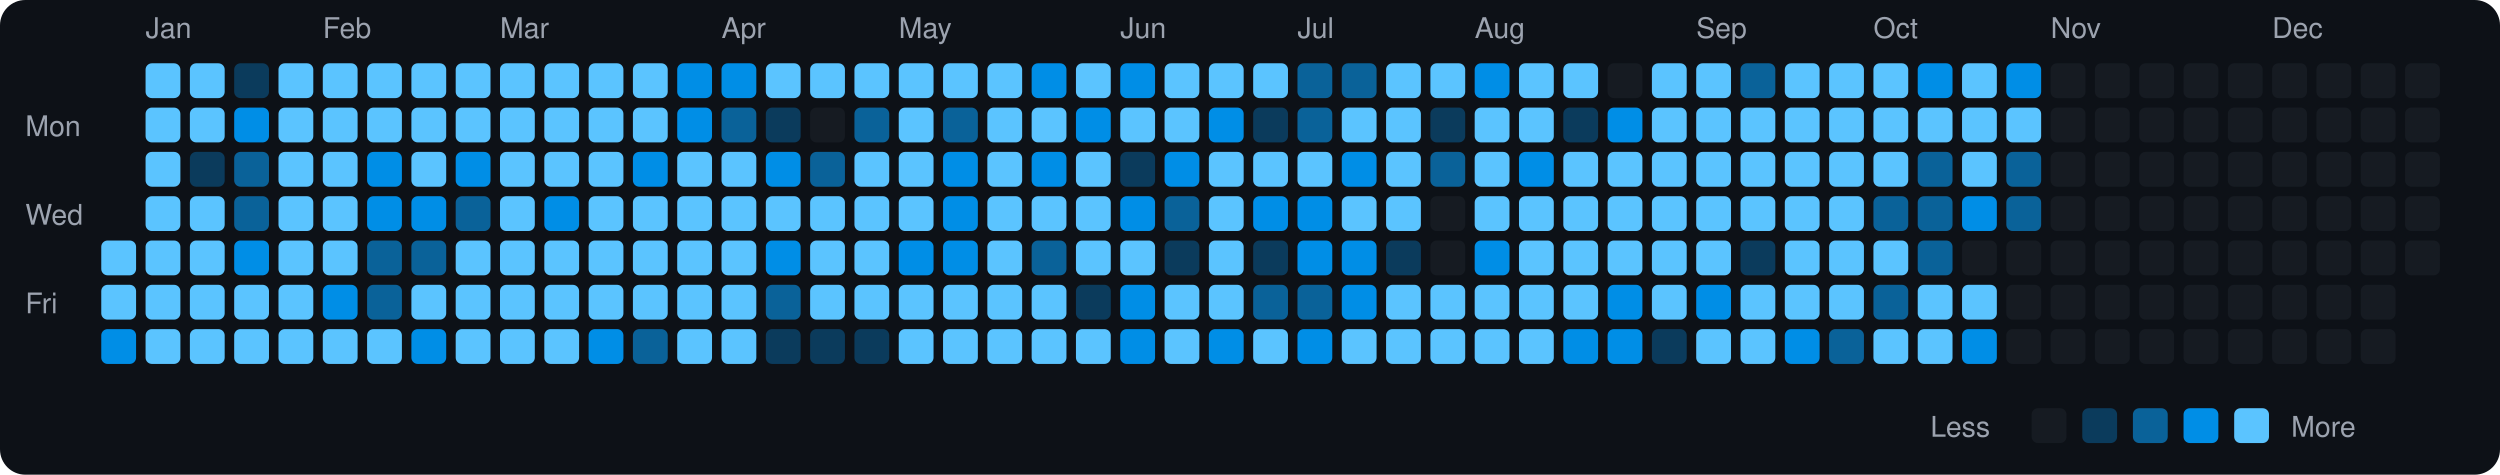
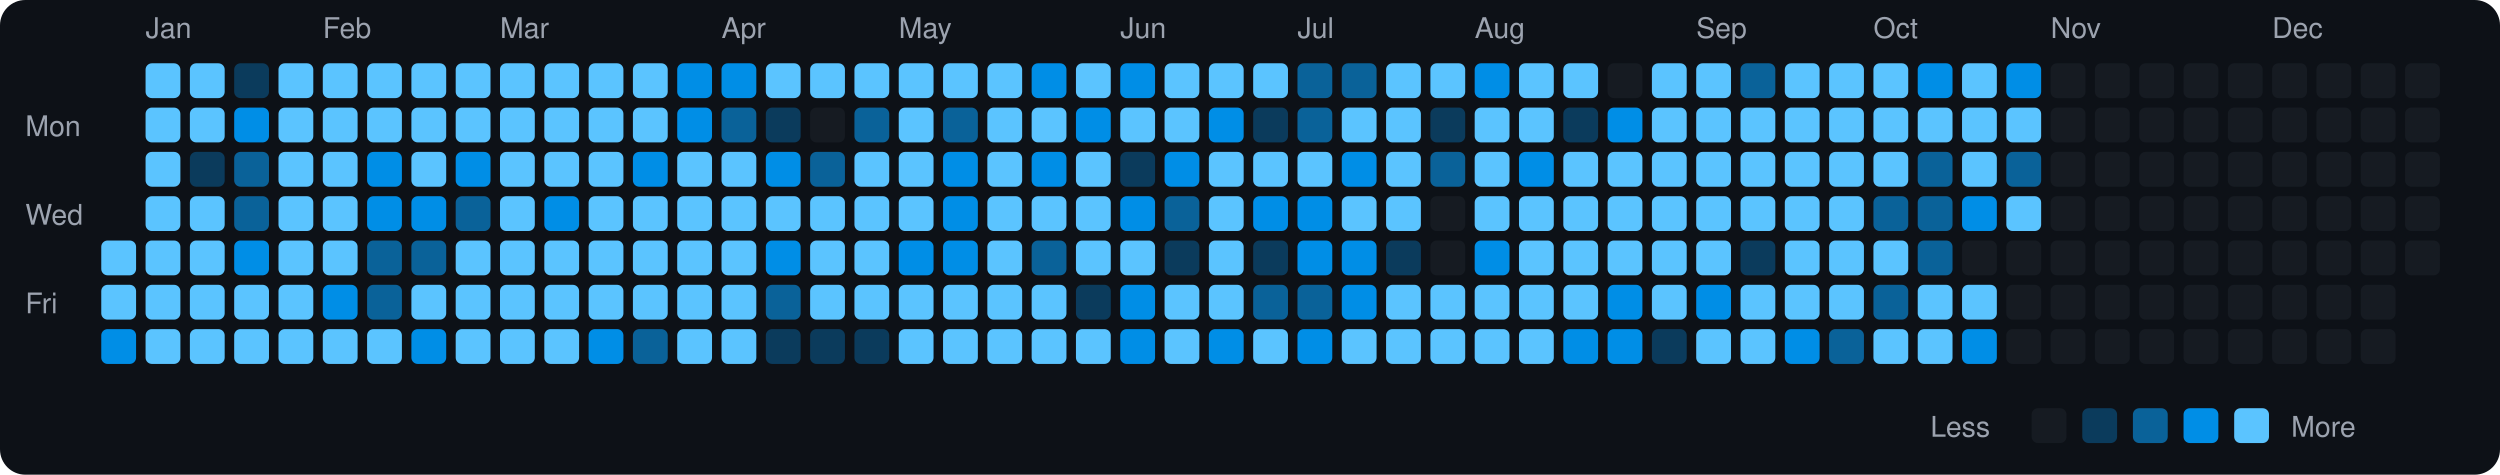
<svg xmlns="http://www.w3.org/2000/svg" viewBox="0 0 790 150" width="790" height="150">
  <rect width="790" height="150" fill="#0d1117" rx="8" ry="8" />
  <text x="8" y="43" fill="#9ca3af" font-size="9" font-family="-apple-system, BlinkMacSystemFont, 'Segoe UI', Helvetica, Arial, sans-serif">Mon</text>
  <text x="8" y="71" fill="#9ca3af" font-size="9" font-family="-apple-system, BlinkMacSystemFont, 'Segoe UI', Helvetica, Arial, sans-serif">Wed</text>
  <text x="8" y="99" fill="#9ca3af" font-size="9" font-family="-apple-system, BlinkMacSystemFont, 'Segoe UI', Helvetica, Arial, sans-serif">Fri</text>
  <rect x="32" y="76" width="11" height="11" rx="2" ry="2" fill="#5bc4ff">
    </rect>
  <rect x="32" y="90" width="11" height="11" rx="2" ry="2" fill="#5bc4ff">
    </rect>
  <rect x="32" y="104" width="11" height="11" rx="2" ry="2" fill="#008ee6">
    </rect>
  <text x="46" y="12" fill="#9ca3af" font-size="9" font-family="-apple-system, BlinkMacSystemFont, 'Segoe UI', Helvetica, Arial, sans-serif">Jan</text>
  <rect x="46" y="20" width="11" height="11" rx="2" ry="2" fill="#5bc4ff">
    </rect>
  <rect x="46" y="34" width="11" height="11" rx="2" ry="2" fill="#5bc4ff">
    </rect>
  <rect x="46" y="48" width="11" height="11" rx="2" ry="2" fill="#5bc4ff">
    </rect>
  <rect x="46" y="62" width="11" height="11" rx="2" ry="2" fill="#5bc4ff">
    </rect>
  <rect x="46" y="76" width="11" height="11" rx="2" ry="2" fill="#5bc4ff">
    </rect>
  <rect x="46" y="90" width="11" height="11" rx="2" ry="2" fill="#5bc4ff">
    </rect>
  <rect x="46" y="104" width="11" height="11" rx="2" ry="2" fill="#5bc4ff">
    </rect>
  <rect x="60" y="20" width="11" height="11" rx="2" ry="2" fill="#5bc4ff">
    </rect>
  <rect x="60" y="34" width="11" height="11" rx="2" ry="2" fill="#5bc4ff">
    </rect>
  <rect x="60" y="48" width="11" height="11" rx="2" ry="2" fill="#0b3b5c">
    </rect>
  <rect x="60" y="62" width="11" height="11" rx="2" ry="2" fill="#5bc4ff">
    </rect>
  <rect x="60" y="76" width="11" height="11" rx="2" ry="2" fill="#5bc4ff">
    </rect>
  <rect x="60" y="90" width="11" height="11" rx="2" ry="2" fill="#5bc4ff">
    </rect>
  <rect x="60" y="104" width="11" height="11" rx="2" ry="2" fill="#5bc4ff">
    </rect>
  <rect x="74" y="20" width="11" height="11" rx="2" ry="2" fill="#0b3b5c">
    </rect>
  <rect x="74" y="34" width="11" height="11" rx="2" ry="2" fill="#008ee6">
    </rect>
  <rect x="74" y="48" width="11" height="11" rx="2" ry="2" fill="#0a6299">
    </rect>
  <rect x="74" y="62" width="11" height="11" rx="2" ry="2" fill="#0a6299">
    </rect>
  <rect x="74" y="76" width="11" height="11" rx="2" ry="2" fill="#008ee6">
    </rect>
  <rect x="74" y="90" width="11" height="11" rx="2" ry="2" fill="#5bc4ff">
    </rect>
  <rect x="74" y="104" width="11" height="11" rx="2" ry="2" fill="#5bc4ff">
    </rect>
  <rect x="88" y="20" width="11" height="11" rx="2" ry="2" fill="#5bc4ff">
    </rect>
  <rect x="88" y="34" width="11" height="11" rx="2" ry="2" fill="#5bc4ff">
    </rect>
  <rect x="88" y="48" width="11" height="11" rx="2" ry="2" fill="#5bc4ff">
    </rect>
  <rect x="88" y="62" width="11" height="11" rx="2" ry="2" fill="#5bc4ff">
    </rect>
  <rect x="88" y="76" width="11" height="11" rx="2" ry="2" fill="#5bc4ff">
    </rect>
  <rect x="88" y="90" width="11" height="11" rx="2" ry="2" fill="#5bc4ff">
    </rect>
  <rect x="88" y="104" width="11" height="11" rx="2" ry="2" fill="#5bc4ff">
    </rect>
  <text x="102" y="12" fill="#9ca3af" font-size="9" font-family="-apple-system, BlinkMacSystemFont, 'Segoe UI', Helvetica, Arial, sans-serif">Feb</text>
  <rect x="102" y="20" width="11" height="11" rx="2" ry="2" fill="#5bc4ff">
    </rect>
  <rect x="102" y="34" width="11" height="11" rx="2" ry="2" fill="#5bc4ff">
    </rect>
  <rect x="102" y="48" width="11" height="11" rx="2" ry="2" fill="#5bc4ff">
    </rect>
  <rect x="102" y="62" width="11" height="11" rx="2" ry="2" fill="#5bc4ff">
    </rect>
  <rect x="102" y="76" width="11" height="11" rx="2" ry="2" fill="#5bc4ff">
    </rect>
  <rect x="102" y="90" width="11" height="11" rx="2" ry="2" fill="#008ee6">
    </rect>
  <rect x="102" y="104" width="11" height="11" rx="2" ry="2" fill="#5bc4ff">
    </rect>
  <rect x="116" y="20" width="11" height="11" rx="2" ry="2" fill="#5bc4ff">
    </rect>
  <rect x="116" y="34" width="11" height="11" rx="2" ry="2" fill="#5bc4ff">
    </rect>
  <rect x="116" y="48" width="11" height="11" rx="2" ry="2" fill="#008ee6">
    </rect>
  <rect x="116" y="62" width="11" height="11" rx="2" ry="2" fill="#008ee6">
    </rect>
  <rect x="116" y="76" width="11" height="11" rx="2" ry="2" fill="#0a6299">
    </rect>
  <rect x="116" y="90" width="11" height="11" rx="2" ry="2" fill="#0a6299">
    </rect>
  <rect x="116" y="104" width="11" height="11" rx="2" ry="2" fill="#5bc4ff">
    </rect>
  <rect x="130" y="20" width="11" height="11" rx="2" ry="2" fill="#5bc4ff">
    </rect>
  <rect x="130" y="34" width="11" height="11" rx="2" ry="2" fill="#5bc4ff">
    </rect>
  <rect x="130" y="48" width="11" height="11" rx="2" ry="2" fill="#5bc4ff">
    </rect>
  <rect x="130" y="62" width="11" height="11" rx="2" ry="2" fill="#008ee6">
    </rect>
  <rect x="130" y="76" width="11" height="11" rx="2" ry="2" fill="#0a6299">
    </rect>
  <rect x="130" y="90" width="11" height="11" rx="2" ry="2" fill="#5bc4ff">
    </rect>
  <rect x="130" y="104" width="11" height="11" rx="2" ry="2" fill="#008ee6">
    </rect>
  <rect x="144" y="20" width="11" height="11" rx="2" ry="2" fill="#5bc4ff">
    </rect>
  <rect x="144" y="34" width="11" height="11" rx="2" ry="2" fill="#5bc4ff">
    </rect>
  <rect x="144" y="48" width="11" height="11" rx="2" ry="2" fill="#008ee6">
    </rect>
  <rect x="144" y="62" width="11" height="11" rx="2" ry="2" fill="#0a6299">
    </rect>
  <rect x="144" y="76" width="11" height="11" rx="2" ry="2" fill="#5bc4ff">
    </rect>
  <rect x="144" y="90" width="11" height="11" rx="2" ry="2" fill="#5bc4ff">
    </rect>
  <rect x="144" y="104" width="11" height="11" rx="2" ry="2" fill="#5bc4ff">
    </rect>
  <text x="158" y="12" fill="#9ca3af" font-size="9" font-family="-apple-system, BlinkMacSystemFont, 'Segoe UI', Helvetica, Arial, sans-serif">Mar</text>
  <rect x="158" y="20" width="11" height="11" rx="2" ry="2" fill="#5bc4ff">
    </rect>
  <rect x="158" y="34" width="11" height="11" rx="2" ry="2" fill="#5bc4ff">
    </rect>
  <rect x="158" y="48" width="11" height="11" rx="2" ry="2" fill="#5bc4ff">
    </rect>
  <rect x="158" y="62" width="11" height="11" rx="2" ry="2" fill="#5bc4ff">
    </rect>
  <rect x="158" y="76" width="11" height="11" rx="2" ry="2" fill="#5bc4ff">
    </rect>
  <rect x="158" y="90" width="11" height="11" rx="2" ry="2" fill="#5bc4ff">
    </rect>
  <rect x="158" y="104" width="11" height="11" rx="2" ry="2" fill="#5bc4ff">
    </rect>
  <rect x="172" y="20" width="11" height="11" rx="2" ry="2" fill="#5bc4ff">
    </rect>
  <rect x="172" y="34" width="11" height="11" rx="2" ry="2" fill="#5bc4ff">
    </rect>
  <rect x="172" y="48" width="11" height="11" rx="2" ry="2" fill="#5bc4ff">
    </rect>
  <rect x="172" y="62" width="11" height="11" rx="2" ry="2" fill="#008ee6">
    </rect>
  <rect x="172" y="76" width="11" height="11" rx="2" ry="2" fill="#5bc4ff">
    </rect>
  <rect x="172" y="90" width="11" height="11" rx="2" ry="2" fill="#5bc4ff">
    </rect>
  <rect x="172" y="104" width="11" height="11" rx="2" ry="2" fill="#5bc4ff">
    </rect>
  <rect x="186" y="20" width="11" height="11" rx="2" ry="2" fill="#5bc4ff">
    </rect>
  <rect x="186" y="34" width="11" height="11" rx="2" ry="2" fill="#5bc4ff">
    </rect>
  <rect x="186" y="48" width="11" height="11" rx="2" ry="2" fill="#5bc4ff">
    </rect>
  <rect x="186" y="62" width="11" height="11" rx="2" ry="2" fill="#5bc4ff">
    </rect>
  <rect x="186" y="76" width="11" height="11" rx="2" ry="2" fill="#5bc4ff">
    </rect>
  <rect x="186" y="90" width="11" height="11" rx="2" ry="2" fill="#5bc4ff">
    </rect>
  <rect x="186" y="104" width="11" height="11" rx="2" ry="2" fill="#008ee6">
    </rect>
  <rect x="200" y="20" width="11" height="11" rx="2" ry="2" fill="#5bc4ff">
    </rect>
  <rect x="200" y="34" width="11" height="11" rx="2" ry="2" fill="#5bc4ff">
    </rect>
  <rect x="200" y="48" width="11" height="11" rx="2" ry="2" fill="#008ee6">
    </rect>
  <rect x="200" y="62" width="11" height="11" rx="2" ry="2" fill="#5bc4ff">
    </rect>
  <rect x="200" y="76" width="11" height="11" rx="2" ry="2" fill="#5bc4ff">
    </rect>
  <rect x="200" y="90" width="11" height="11" rx="2" ry="2" fill="#5bc4ff">
    </rect>
  <rect x="200" y="104" width="11" height="11" rx="2" ry="2" fill="#0a6299">
    </rect>
  <rect x="214" y="20" width="11" height="11" rx="2" ry="2" fill="#008ee6">
    </rect>
  <rect x="214" y="34" width="11" height="11" rx="2" ry="2" fill="#008ee6">
    </rect>
  <rect x="214" y="48" width="11" height="11" rx="2" ry="2" fill="#5bc4ff">
    </rect>
  <rect x="214" y="62" width="11" height="11" rx="2" ry="2" fill="#5bc4ff">
    </rect>
  <rect x="214" y="76" width="11" height="11" rx="2" ry="2" fill="#5bc4ff">
    </rect>
  <rect x="214" y="90" width="11" height="11" rx="2" ry="2" fill="#5bc4ff">
    </rect>
  <rect x="214" y="104" width="11" height="11" rx="2" ry="2" fill="#5bc4ff">
    </rect>
  <text x="228" y="12" fill="#9ca3af" font-size="9" font-family="-apple-system, BlinkMacSystemFont, 'Segoe UI', Helvetica, Arial, sans-serif">Apr</text>
  <rect x="228" y="20" width="11" height="11" rx="2" ry="2" fill="#008ee6">
    </rect>
  <rect x="228" y="34" width="11" height="11" rx="2" ry="2" fill="#0a6299">
    </rect>
  <rect x="228" y="48" width="11" height="11" rx="2" ry="2" fill="#5bc4ff">
    </rect>
  <rect x="228" y="62" width="11" height="11" rx="2" ry="2" fill="#5bc4ff">
    </rect>
  <rect x="228" y="76" width="11" height="11" rx="2" ry="2" fill="#5bc4ff">
    </rect>
  <rect x="228" y="90" width="11" height="11" rx="2" ry="2" fill="#5bc4ff">
    </rect>
  <rect x="228" y="104" width="11" height="11" rx="2" ry="2" fill="#5bc4ff">
    </rect>
  <rect x="242" y="20" width="11" height="11" rx="2" ry="2" fill="#5bc4ff">
    </rect>
  <rect x="242" y="34" width="11" height="11" rx="2" ry="2" fill="#0b3b5c">
    </rect>
  <rect x="242" y="48" width="11" height="11" rx="2" ry="2" fill="#008ee6">
    </rect>
  <rect x="242" y="62" width="11" height="11" rx="2" ry="2" fill="#5bc4ff">
    </rect>
  <rect x="242" y="76" width="11" height="11" rx="2" ry="2" fill="#008ee6">
    </rect>
  <rect x="242" y="90" width="11" height="11" rx="2" ry="2" fill="#0a6299">
    </rect>
  <rect x="242" y="104" width="11" height="11" rx="2" ry="2" fill="#0b3b5c">
    </rect>
  <rect x="256" y="20" width="11" height="11" rx="2" ry="2" fill="#5bc4ff">
    </rect>
  <rect x="256" y="34" width="11" height="11" rx="2" ry="2" fill="#161b22">
    </rect>
  <rect x="256" y="48" width="11" height="11" rx="2" ry="2" fill="#0a6299">
    </rect>
  <rect x="256" y="62" width="11" height="11" rx="2" ry="2" fill="#5bc4ff">
    </rect>
  <rect x="256" y="76" width="11" height="11" rx="2" ry="2" fill="#5bc4ff">
    </rect>
  <rect x="256" y="90" width="11" height="11" rx="2" ry="2" fill="#5bc4ff">
    </rect>
  <rect x="256" y="104" width="11" height="11" rx="2" ry="2" fill="#0b3b5c">
    </rect>
  <rect x="270" y="20" width="11" height="11" rx="2" ry="2" fill="#5bc4ff">
    </rect>
  <rect x="270" y="34" width="11" height="11" rx="2" ry="2" fill="#0a6299">
    </rect>
  <rect x="270" y="48" width="11" height="11" rx="2" ry="2" fill="#5bc4ff">
    </rect>
  <rect x="270" y="62" width="11" height="11" rx="2" ry="2" fill="#5bc4ff">
    </rect>
  <rect x="270" y="76" width="11" height="11" rx="2" ry="2" fill="#5bc4ff">
    </rect>
  <rect x="270" y="90" width="11" height="11" rx="2" ry="2" fill="#5bc4ff">
    </rect>
  <rect x="270" y="104" width="11" height="11" rx="2" ry="2" fill="#0b3b5c">
    </rect>
  <text x="284" y="12" fill="#9ca3af" font-size="9" font-family="-apple-system, BlinkMacSystemFont, 'Segoe UI', Helvetica, Arial, sans-serif">May</text>
  <rect x="284" y="20" width="11" height="11" rx="2" ry="2" fill="#5bc4ff">
    </rect>
  <rect x="284" y="34" width="11" height="11" rx="2" ry="2" fill="#5bc4ff">
    </rect>
  <rect x="284" y="48" width="11" height="11" rx="2" ry="2" fill="#5bc4ff">
    </rect>
  <rect x="284" y="62" width="11" height="11" rx="2" ry="2" fill="#5bc4ff">
    </rect>
  <rect x="284" y="76" width="11" height="11" rx="2" ry="2" fill="#008ee6">
    </rect>
  <rect x="284" y="90" width="11" height="11" rx="2" ry="2" fill="#5bc4ff">
    </rect>
  <rect x="284" y="104" width="11" height="11" rx="2" ry="2" fill="#5bc4ff">
    </rect>
  <rect x="298" y="20" width="11" height="11" rx="2" ry="2" fill="#5bc4ff">
    </rect>
  <rect x="298" y="34" width="11" height="11" rx="2" ry="2" fill="#0a6299">
    </rect>
  <rect x="298" y="48" width="11" height="11" rx="2" ry="2" fill="#008ee6">
    </rect>
  <rect x="298" y="62" width="11" height="11" rx="2" ry="2" fill="#008ee6">
    </rect>
  <rect x="298" y="76" width="11" height="11" rx="2" ry="2" fill="#008ee6">
    </rect>
  <rect x="298" y="90" width="11" height="11" rx="2" ry="2" fill="#5bc4ff">
    </rect>
  <rect x="298" y="104" width="11" height="11" rx="2" ry="2" fill="#5bc4ff">
    </rect>
  <rect x="312" y="20" width="11" height="11" rx="2" ry="2" fill="#5bc4ff">
    </rect>
  <rect x="312" y="34" width="11" height="11" rx="2" ry="2" fill="#5bc4ff">
    </rect>
  <rect x="312" y="48" width="11" height="11" rx="2" ry="2" fill="#5bc4ff">
    </rect>
  <rect x="312" y="62" width="11" height="11" rx="2" ry="2" fill="#5bc4ff">
    </rect>
  <rect x="312" y="76" width="11" height="11" rx="2" ry="2" fill="#5bc4ff">
    </rect>
  <rect x="312" y="90" width="11" height="11" rx="2" ry="2" fill="#5bc4ff">
    </rect>
  <rect x="312" y="104" width="11" height="11" rx="2" ry="2" fill="#5bc4ff">
    </rect>
  <rect x="326" y="20" width="11" height="11" rx="2" ry="2" fill="#008ee6">
    </rect>
  <rect x="326" y="34" width="11" height="11" rx="2" ry="2" fill="#5bc4ff">
    </rect>
  <rect x="326" y="48" width="11" height="11" rx="2" ry="2" fill="#008ee6">
    </rect>
  <rect x="326" y="62" width="11" height="11" rx="2" ry="2" fill="#5bc4ff">
    </rect>
  <rect x="326" y="76" width="11" height="11" rx="2" ry="2" fill="#0a6299">
    </rect>
  <rect x="326" y="90" width="11" height="11" rx="2" ry="2" fill="#5bc4ff">
    </rect>
  <rect x="326" y="104" width="11" height="11" rx="2" ry="2" fill="#5bc4ff">
    </rect>
  <rect x="340" y="20" width="11" height="11" rx="2" ry="2" fill="#5bc4ff">
    </rect>
  <rect x="340" y="34" width="11" height="11" rx="2" ry="2" fill="#008ee6">
    </rect>
  <rect x="340" y="48" width="11" height="11" rx="2" ry="2" fill="#5bc4ff">
    </rect>
  <rect x="340" y="62" width="11" height="11" rx="2" ry="2" fill="#5bc4ff">
    </rect>
  <rect x="340" y="76" width="11" height="11" rx="2" ry="2" fill="#5bc4ff">
    </rect>
  <rect x="340" y="90" width="11" height="11" rx="2" ry="2" fill="#0b3b5c">
    </rect>
  <rect x="340" y="104" width="11" height="11" rx="2" ry="2" fill="#5bc4ff">
    </rect>
  <text x="354" y="12" fill="#9ca3af" font-size="9" font-family="-apple-system, BlinkMacSystemFont, 'Segoe UI', Helvetica, Arial, sans-serif">Jun</text>
  <rect x="354" y="20" width="11" height="11" rx="2" ry="2" fill="#008ee6">
    </rect>
  <rect x="354" y="34" width="11" height="11" rx="2" ry="2" fill="#5bc4ff">
    </rect>
  <rect x="354" y="48" width="11" height="11" rx="2" ry="2" fill="#0b3b5c">
    </rect>
  <rect x="354" y="62" width="11" height="11" rx="2" ry="2" fill="#008ee6">
    </rect>
  <rect x="354" y="76" width="11" height="11" rx="2" ry="2" fill="#5bc4ff">
    </rect>
  <rect x="354" y="90" width="11" height="11" rx="2" ry="2" fill="#008ee6">
    </rect>
  <rect x="354" y="104" width="11" height="11" rx="2" ry="2" fill="#008ee6">
    </rect>
  <rect x="368" y="20" width="11" height="11" rx="2" ry="2" fill="#5bc4ff">
    </rect>
  <rect x="368" y="34" width="11" height="11" rx="2" ry="2" fill="#5bc4ff">
    </rect>
  <rect x="368" y="48" width="11" height="11" rx="2" ry="2" fill="#008ee6">
    </rect>
  <rect x="368" y="62" width="11" height="11" rx="2" ry="2" fill="#0a6299">
    </rect>
  <rect x="368" y="76" width="11" height="11" rx="2" ry="2" fill="#0b3b5c">
    </rect>
  <rect x="368" y="90" width="11" height="11" rx="2" ry="2" fill="#5bc4ff">
    </rect>
  <rect x="368" y="104" width="11" height="11" rx="2" ry="2" fill="#5bc4ff">
    </rect>
  <rect x="382" y="20" width="11" height="11" rx="2" ry="2" fill="#5bc4ff">
    </rect>
  <rect x="382" y="34" width="11" height="11" rx="2" ry="2" fill="#008ee6">
    </rect>
  <rect x="382" y="48" width="11" height="11" rx="2" ry="2" fill="#5bc4ff">
    </rect>
  <rect x="382" y="62" width="11" height="11" rx="2" ry="2" fill="#5bc4ff">
    </rect>
  <rect x="382" y="76" width="11" height="11" rx="2" ry="2" fill="#5bc4ff">
    </rect>
  <rect x="382" y="90" width="11" height="11" rx="2" ry="2" fill="#5bc4ff">
    </rect>
  <rect x="382" y="104" width="11" height="11" rx="2" ry="2" fill="#008ee6">
    </rect>
  <rect x="396" y="20" width="11" height="11" rx="2" ry="2" fill="#5bc4ff">
    </rect>
  <rect x="396" y="34" width="11" height="11" rx="2" ry="2" fill="#0b3b5c">
    </rect>
  <rect x="396" y="48" width="11" height="11" rx="2" ry="2" fill="#5bc4ff">
    </rect>
  <rect x="396" y="62" width="11" height="11" rx="2" ry="2" fill="#008ee6">
    </rect>
  <rect x="396" y="76" width="11" height="11" rx="2" ry="2" fill="#0b3b5c">
    </rect>
  <rect x="396" y="90" width="11" height="11" rx="2" ry="2" fill="#0a6299">
    </rect>
  <rect x="396" y="104" width="11" height="11" rx="2" ry="2" fill="#5bc4ff">
    </rect>
  <text x="410" y="12" fill="#9ca3af" font-size="9" font-family="-apple-system, BlinkMacSystemFont, 'Segoe UI', Helvetica, Arial, sans-serif">Jul</text>
  <rect x="410" y="20" width="11" height="11" rx="2" ry="2" fill="#0a6299">
    </rect>
  <rect x="410" y="34" width="11" height="11" rx="2" ry="2" fill="#0a6299">
    </rect>
  <rect x="410" y="48" width="11" height="11" rx="2" ry="2" fill="#5bc4ff">
    </rect>
  <rect x="410" y="62" width="11" height="11" rx="2" ry="2" fill="#008ee6">
    </rect>
  <rect x="410" y="76" width="11" height="11" rx="2" ry="2" fill="#008ee6">
    </rect>
  <rect x="410" y="90" width="11" height="11" rx="2" ry="2" fill="#0a6299">
    </rect>
  <rect x="410" y="104" width="11" height="11" rx="2" ry="2" fill="#008ee6">
    </rect>
  <rect x="424" y="20" width="11" height="11" rx="2" ry="2" fill="#0a6299">
    </rect>
  <rect x="424" y="34" width="11" height="11" rx="2" ry="2" fill="#5bc4ff">
    </rect>
  <rect x="424" y="48" width="11" height="11" rx="2" ry="2" fill="#008ee6">
    </rect>
  <rect x="424" y="62" width="11" height="11" rx="2" ry="2" fill="#5bc4ff">
    </rect>
  <rect x="424" y="76" width="11" height="11" rx="2" ry="2" fill="#008ee6">
    </rect>
  <rect x="424" y="90" width="11" height="11" rx="2" ry="2" fill="#008ee6">
    </rect>
  <rect x="424" y="104" width="11" height="11" rx="2" ry="2" fill="#5bc4ff">
    </rect>
  <rect x="438" y="20" width="11" height="11" rx="2" ry="2" fill="#5bc4ff">
    </rect>
  <rect x="438" y="34" width="11" height="11" rx="2" ry="2" fill="#5bc4ff">
    </rect>
  <rect x="438" y="48" width="11" height="11" rx="2" ry="2" fill="#5bc4ff">
    </rect>
  <rect x="438" y="62" width="11" height="11" rx="2" ry="2" fill="#5bc4ff">
    </rect>
  <rect x="438" y="76" width="11" height="11" rx="2" ry="2" fill="#0b3b5c">
    </rect>
  <rect x="438" y="90" width="11" height="11" rx="2" ry="2" fill="#5bc4ff">
    </rect>
  <rect x="438" y="104" width="11" height="11" rx="2" ry="2" fill="#5bc4ff">
    </rect>
  <rect x="452" y="20" width="11" height="11" rx="2" ry="2" fill="#5bc4ff">
    </rect>
  <rect x="452" y="34" width="11" height="11" rx="2" ry="2" fill="#0b3b5c">
    </rect>
  <rect x="452" y="48" width="11" height="11" rx="2" ry="2" fill="#0a6299">
    </rect>
  <rect x="452" y="62" width="11" height="11" rx="2" ry="2" fill="#161b22">
    </rect>
  <rect x="452" y="76" width="11" height="11" rx="2" ry="2" fill="#161b22">
    </rect>
  <rect x="452" y="90" width="11" height="11" rx="2" ry="2" fill="#5bc4ff">
    </rect>
  <rect x="452" y="104" width="11" height="11" rx="2" ry="2" fill="#5bc4ff">
    </rect>
  <text x="466" y="12" fill="#9ca3af" font-size="9" font-family="-apple-system, BlinkMacSystemFont, 'Segoe UI', Helvetica, Arial, sans-serif">Aug</text>
  <rect x="466" y="20" width="11" height="11" rx="2" ry="2" fill="#008ee6">
    </rect>
  <rect x="466" y="34" width="11" height="11" rx="2" ry="2" fill="#5bc4ff">
    </rect>
  <rect x="466" y="48" width="11" height="11" rx="2" ry="2" fill="#5bc4ff">
    </rect>
  <rect x="466" y="62" width="11" height="11" rx="2" ry="2" fill="#5bc4ff">
    </rect>
  <rect x="466" y="76" width="11" height="11" rx="2" ry="2" fill="#008ee6">
    </rect>
  <rect x="466" y="90" width="11" height="11" rx="2" ry="2" fill="#5bc4ff">
    </rect>
  <rect x="466" y="104" width="11" height="11" rx="2" ry="2" fill="#5bc4ff">
    </rect>
  <rect x="480" y="20" width="11" height="11" rx="2" ry="2" fill="#5bc4ff">
    </rect>
  <rect x="480" y="34" width="11" height="11" rx="2" ry="2" fill="#5bc4ff">
    </rect>
  <rect x="480" y="48" width="11" height="11" rx="2" ry="2" fill="#008ee6">
    </rect>
  <rect x="480" y="62" width="11" height="11" rx="2" ry="2" fill="#5bc4ff">
    </rect>
  <rect x="480" y="76" width="11" height="11" rx="2" ry="2" fill="#5bc4ff">
    </rect>
  <rect x="480" y="90" width="11" height="11" rx="2" ry="2" fill="#5bc4ff">
    </rect>
  <rect x="480" y="104" width="11" height="11" rx="2" ry="2" fill="#5bc4ff">
    </rect>
  <rect x="494" y="20" width="11" height="11" rx="2" ry="2" fill="#5bc4ff">
    </rect>
  <rect x="494" y="34" width="11" height="11" rx="2" ry="2" fill="#0b3b5c">
    </rect>
  <rect x="494" y="48" width="11" height="11" rx="2" ry="2" fill="#5bc4ff">
    </rect>
  <rect x="494" y="62" width="11" height="11" rx="2" ry="2" fill="#5bc4ff">
    </rect>
  <rect x="494" y="76" width="11" height="11" rx="2" ry="2" fill="#5bc4ff">
    </rect>
  <rect x="494" y="90" width="11" height="11" rx="2" ry="2" fill="#5bc4ff">
    </rect>
  <rect x="494" y="104" width="11" height="11" rx="2" ry="2" fill="#008ee6">
    </rect>
  <rect x="508" y="20" width="11" height="11" rx="2" ry="2" fill="#161b22">
    </rect>
  <rect x="508" y="34" width="11" height="11" rx="2" ry="2" fill="#008ee6">
    </rect>
  <rect x="508" y="48" width="11" height="11" rx="2" ry="2" fill="#5bc4ff">
    </rect>
  <rect x="508" y="62" width="11" height="11" rx="2" ry="2" fill="#5bc4ff">
    </rect>
  <rect x="508" y="76" width="11" height="11" rx="2" ry="2" fill="#5bc4ff">
    </rect>
  <rect x="508" y="90" width="11" height="11" rx="2" ry="2" fill="#008ee6">
    </rect>
  <rect x="508" y="104" width="11" height="11" rx="2" ry="2" fill="#008ee6">
    </rect>
  <rect x="522" y="20" width="11" height="11" rx="2" ry="2" fill="#5bc4ff">
    </rect>
  <rect x="522" y="34" width="11" height="11" rx="2" ry="2" fill="#5bc4ff">
    </rect>
  <rect x="522" y="48" width="11" height="11" rx="2" ry="2" fill="#5bc4ff">
    </rect>
  <rect x="522" y="62" width="11" height="11" rx="2" ry="2" fill="#5bc4ff">
    </rect>
  <rect x="522" y="76" width="11" height="11" rx="2" ry="2" fill="#5bc4ff">
    </rect>
  <rect x="522" y="90" width="11" height="11" rx="2" ry="2" fill="#5bc4ff">
    </rect>
  <rect x="522" y="104" width="11" height="11" rx="2" ry="2" fill="#0b3b5c">
    </rect>
  <text x="536" y="12" fill="#9ca3af" font-size="9" font-family="-apple-system, BlinkMacSystemFont, 'Segoe UI', Helvetica, Arial, sans-serif">Sep</text>
  <rect x="536" y="20" width="11" height="11" rx="2" ry="2" fill="#5bc4ff">
    </rect>
  <rect x="536" y="34" width="11" height="11" rx="2" ry="2" fill="#5bc4ff">
    </rect>
  <rect x="536" y="48" width="11" height="11" rx="2" ry="2" fill="#5bc4ff">
    </rect>
  <rect x="536" y="62" width="11" height="11" rx="2" ry="2" fill="#5bc4ff">
    </rect>
  <rect x="536" y="76" width="11" height="11" rx="2" ry="2" fill="#5bc4ff">
    </rect>
  <rect x="536" y="90" width="11" height="11" rx="2" ry="2" fill="#008ee6">
    </rect>
  <rect x="536" y="104" width="11" height="11" rx="2" ry="2" fill="#5bc4ff">
    </rect>
  <rect x="550" y="20" width="11" height="11" rx="2" ry="2" fill="#0a6299">
    </rect>
  <rect x="550" y="34" width="11" height="11" rx="2" ry="2" fill="#5bc4ff">
    </rect>
  <rect x="550" y="48" width="11" height="11" rx="2" ry="2" fill="#5bc4ff">
    </rect>
  <rect x="550" y="62" width="11" height="11" rx="2" ry="2" fill="#5bc4ff">
    </rect>
  <rect x="550" y="76" width="11" height="11" rx="2" ry="2" fill="#0b3b5c">
    </rect>
  <rect x="550" y="90" width="11" height="11" rx="2" ry="2" fill="#5bc4ff">
    </rect>
  <rect x="550" y="104" width="11" height="11" rx="2" ry="2" fill="#5bc4ff">
    </rect>
  <rect x="564" y="20" width="11" height="11" rx="2" ry="2" fill="#5bc4ff">
    </rect>
  <rect x="564" y="34" width="11" height="11" rx="2" ry="2" fill="#5bc4ff">
    </rect>
  <rect x="564" y="48" width="11" height="11" rx="2" ry="2" fill="#5bc4ff">
    </rect>
  <rect x="564" y="62" width="11" height="11" rx="2" ry="2" fill="#5bc4ff">
    </rect>
  <rect x="564" y="76" width="11" height="11" rx="2" ry="2" fill="#5bc4ff">
    </rect>
  <rect x="564" y="90" width="11" height="11" rx="2" ry="2" fill="#5bc4ff">
    </rect>
  <rect x="564" y="104" width="11" height="11" rx="2" ry="2" fill="#008ee6">
    </rect>
  <rect x="578" y="20" width="11" height="11" rx="2" ry="2" fill="#5bc4ff">
    </rect>
  <rect x="578" y="34" width="11" height="11" rx="2" ry="2" fill="#5bc4ff">
    </rect>
  <rect x="578" y="48" width="11" height="11" rx="2" ry="2" fill="#5bc4ff">
    </rect>
  <rect x="578" y="62" width="11" height="11" rx="2" ry="2" fill="#5bc4ff">
    </rect>
  <rect x="578" y="76" width="11" height="11" rx="2" ry="2" fill="#5bc4ff">
    </rect>
  <rect x="578" y="90" width="11" height="11" rx="2" ry="2" fill="#5bc4ff">
    </rect>
  <rect x="578" y="104" width="11" height="11" rx="2" ry="2" fill="#0a6299">
    </rect>
  <text x="592" y="12" fill="#9ca3af" font-size="9" font-family="-apple-system, BlinkMacSystemFont, 'Segoe UI', Helvetica, Arial, sans-serif">Oct</text>
  <rect x="592" y="20" width="11" height="11" rx="2" ry="2" fill="#5bc4ff">
    </rect>
  <rect x="592" y="34" width="11" height="11" rx="2" ry="2" fill="#5bc4ff">
    </rect>
  <rect x="592" y="48" width="11" height="11" rx="2" ry="2" fill="#5bc4ff">
    </rect>
  <rect x="592" y="62" width="11" height="11" rx="2" ry="2" fill="#0a6299">
    </rect>
  <rect x="592" y="76" width="11" height="11" rx="2" ry="2" fill="#5bc4ff">
    </rect>
  <rect x="592" y="90" width="11" height="11" rx="2" ry="2" fill="#0a6299">
    </rect>
  <rect x="592" y="104" width="11" height="11" rx="2" ry="2" fill="#5bc4ff">
    </rect>
  <rect x="606" y="20" width="11" height="11" rx="2" ry="2" fill="#008ee6">
    </rect>
  <rect x="606" y="34" width="11" height="11" rx="2" ry="2" fill="#5bc4ff">
    </rect>
  <rect x="606" y="48" width="11" height="11" rx="2" ry="2" fill="#0a6299">
    </rect>
  <rect x="606" y="62" width="11" height="11" rx="2" ry="2" fill="#0a6299">
    </rect>
  <rect x="606" y="76" width="11" height="11" rx="2" ry="2" fill="#0a6299">
    </rect>
  <rect x="606" y="90" width="11" height="11" rx="2" ry="2" fill="#5bc4ff">
    </rect>
  <rect x="606" y="104" width="11" height="11" rx="2" ry="2" fill="#5bc4ff">
    </rect>
  <rect x="620" y="20" width="11" height="11" rx="2" ry="2" fill="#5bc4ff">
    </rect>
  <rect x="620" y="34" width="11" height="11" rx="2" ry="2" fill="#5bc4ff">
    </rect>
  <rect x="620" y="48" width="11" height="11" rx="2" ry="2" fill="#5bc4ff">
    </rect>
  <rect x="620" y="62" width="11" height="11" rx="2" ry="2" fill="#008ee6">
    </rect>
  <rect x="620" y="76" width="11" height="11" rx="2" ry="2" fill="#161b22">
    </rect>
  <rect x="620" y="90" width="11" height="11" rx="2" ry="2" fill="#5bc4ff">
    </rect>
  <rect x="620" y="104" width="11" height="11" rx="2" ry="2" fill="#008ee6">
    </rect>
  <rect x="634" y="20" width="11" height="11" rx="2" ry="2" fill="#008ee6">
    </rect>
  <rect x="634" y="34" width="11" height="11" rx="2" ry="2" fill="#5bc4ff">
    </rect>
  <rect x="634" y="48" width="11" height="11" rx="2" ry="2" fill="#0a6299">
    </rect>
-   <rect x="634" y="62" width="11" height="11" rx="2" ry="2" fill="#0a6299">
+   <rect x="634" y="62" width="11" height="11" rx="2" ry="2" fill="#5bc4ff">
    </rect>
  <rect x="634" y="76" width="11" height="11" rx="2" ry="2" fill="#161b22">
    </rect>
  <rect x="634" y="90" width="11" height="11" rx="2" ry="2" fill="#161b22">
    </rect>
  <rect x="634" y="104" width="11" height="11" rx="2" ry="2" fill="#161b22">
    </rect>
  <text x="648" y="12" fill="#9ca3af" font-size="9" font-family="-apple-system, BlinkMacSystemFont, 'Segoe UI', Helvetica, Arial, sans-serif">Nov</text>
  <rect x="648" y="20" width="11" height="11" rx="2" ry="2" fill="#161b22">
    </rect>
  <rect x="648" y="34" width="11" height="11" rx="2" ry="2" fill="#161b22">
    </rect>
  <rect x="648" y="48" width="11" height="11" rx="2" ry="2" fill="#161b22">
    </rect>
  <rect x="648" y="62" width="11" height="11" rx="2" ry="2" fill="#161b22">
    </rect>
  <rect x="648" y="76" width="11" height="11" rx="2" ry="2" fill="#161b22">
    </rect>
  <rect x="648" y="90" width="11" height="11" rx="2" ry="2" fill="#161b22">
    </rect>
  <rect x="648" y="104" width="11" height="11" rx="2" ry="2" fill="#161b22">
    </rect>
  <rect x="662" y="20" width="11" height="11" rx="2" ry="2" fill="#161b22">
    </rect>
  <rect x="662" y="34" width="11" height="11" rx="2" ry="2" fill="#161b22">
    </rect>
  <rect x="662" y="48" width="11" height="11" rx="2" ry="2" fill="#161b22">
    </rect>
  <rect x="662" y="62" width="11" height="11" rx="2" ry="2" fill="#161b22">
    </rect>
  <rect x="662" y="76" width="11" height="11" rx="2" ry="2" fill="#161b22">
    </rect>
  <rect x="662" y="90" width="11" height="11" rx="2" ry="2" fill="#161b22">
    </rect>
  <rect x="662" y="104" width="11" height="11" rx="2" ry="2" fill="#161b22">
    </rect>
  <rect x="676" y="20" width="11" height="11" rx="2" ry="2" fill="#161b22">
    </rect>
  <rect x="676" y="34" width="11" height="11" rx="2" ry="2" fill="#161b22">
    </rect>
  <rect x="676" y="48" width="11" height="11" rx="2" ry="2" fill="#161b22">
    </rect>
  <rect x="676" y="62" width="11" height="11" rx="2" ry="2" fill="#161b22">
    </rect>
  <rect x="676" y="76" width="11" height="11" rx="2" ry="2" fill="#161b22">
    </rect>
  <rect x="676" y="90" width="11" height="11" rx="2" ry="2" fill="#161b22">
    </rect>
  <rect x="676" y="104" width="11" height="11" rx="2" ry="2" fill="#161b22">
    </rect>
  <rect x="690" y="20" width="11" height="11" rx="2" ry="2" fill="#161b22">
    </rect>
  <rect x="690" y="34" width="11" height="11" rx="2" ry="2" fill="#161b22">
    </rect>
  <rect x="690" y="48" width="11" height="11" rx="2" ry="2" fill="#161b22">
    </rect>
  <rect x="690" y="62" width="11" height="11" rx="2" ry="2" fill="#161b22">
    </rect>
  <rect x="690" y="76" width="11" height="11" rx="2" ry="2" fill="#161b22">
    </rect>
  <rect x="690" y="90" width="11" height="11" rx="2" ry="2" fill="#161b22">
    </rect>
  <rect x="690" y="104" width="11" height="11" rx="2" ry="2" fill="#161b22">
    </rect>
  <rect x="704" y="20" width="11" height="11" rx="2" ry="2" fill="#161b22">
    </rect>
  <rect x="704" y="34" width="11" height="11" rx="2" ry="2" fill="#161b22">
    </rect>
  <rect x="704" y="48" width="11" height="11" rx="2" ry="2" fill="#161b22">
    </rect>
  <rect x="704" y="62" width="11" height="11" rx="2" ry="2" fill="#161b22">
    </rect>
  <rect x="704" y="76" width="11" height="11" rx="2" ry="2" fill="#161b22">
    </rect>
  <rect x="704" y="90" width="11" height="11" rx="2" ry="2" fill="#161b22">
    </rect>
  <rect x="704" y="104" width="11" height="11" rx="2" ry="2" fill="#161b22">
    </rect>
  <text x="718" y="12" fill="#9ca3af" font-size="9" font-family="-apple-system, BlinkMacSystemFont, 'Segoe UI', Helvetica, Arial, sans-serif">Dec</text>
  <rect x="718" y="20" width="11" height="11" rx="2" ry="2" fill="#161b22">
    </rect>
  <rect x="718" y="34" width="11" height="11" rx="2" ry="2" fill="#161b22">
    </rect>
  <rect x="718" y="48" width="11" height="11" rx="2" ry="2" fill="#161b22">
    </rect>
  <rect x="718" y="62" width="11" height="11" rx="2" ry="2" fill="#161b22">
    </rect>
  <rect x="718" y="76" width="11" height="11" rx="2" ry="2" fill="#161b22">
    </rect>
  <rect x="718" y="90" width="11" height="11" rx="2" ry="2" fill="#161b22">
    </rect>
  <rect x="718" y="104" width="11" height="11" rx="2" ry="2" fill="#161b22">
    </rect>
  <rect x="732" y="20" width="11" height="11" rx="2" ry="2" fill="#161b22">
    </rect>
  <rect x="732" y="34" width="11" height="11" rx="2" ry="2" fill="#161b22">
    </rect>
  <rect x="732" y="48" width="11" height="11" rx="2" ry="2" fill="#161b22">
    </rect>
  <rect x="732" y="62" width="11" height="11" rx="2" ry="2" fill="#161b22">
    </rect>
  <rect x="732" y="76" width="11" height="11" rx="2" ry="2" fill="#161b22">
    </rect>
  <rect x="732" y="90" width="11" height="11" rx="2" ry="2" fill="#161b22">
    </rect>
  <rect x="732" y="104" width="11" height="11" rx="2" ry="2" fill="#161b22">
    </rect>
  <rect x="746" y="20" width="11" height="11" rx="2" ry="2" fill="#161b22">
    </rect>
  <rect x="746" y="34" width="11" height="11" rx="2" ry="2" fill="#161b22">
    </rect>
  <rect x="746" y="48" width="11" height="11" rx="2" ry="2" fill="#161b22">
    </rect>
  <rect x="746" y="62" width="11" height="11" rx="2" ry="2" fill="#161b22">
    </rect>
  <rect x="746" y="76" width="11" height="11" rx="2" ry="2" fill="#161b22">
    </rect>
  <rect x="746" y="90" width="11" height="11" rx="2" ry="2" fill="#161b22">
    </rect>
  <rect x="746" y="104" width="11" height="11" rx="2" ry="2" fill="#161b22">
    </rect>
  <rect x="760" y="20" width="11" height="11" rx="2" ry="2" fill="#161b22">
    </rect>
  <rect x="760" y="34" width="11" height="11" rx="2" ry="2" fill="#161b22">
    </rect>
  <rect x="760" y="48" width="11" height="11" rx="2" ry="2" fill="#161b22">
    </rect>
  <rect x="760" y="62" width="11" height="11" rx="2" ry="2" fill="#161b22">
    </rect>
  <rect x="760" y="76" width="11" height="11" rx="2" ry="2" fill="#161b22">
    </rect>
  <text x="610" y="138" fill="#9ca3af" font-size="9" font-family="-apple-system, BlinkMacSystemFont, 'Segoe UI', Helvetica, Arial, sans-serif">Less</text>
  <rect x="642" y="129" width="11" height="11" rx="2" ry="2" fill="#161b22" />
  <rect x="658" y="129" width="11" height="11" rx="2" ry="2" fill="#0b3b5c" />
  <rect x="674" y="129" width="11" height="11" rx="2" ry="2" fill="#0a6299" />
  <rect x="690" y="129" width="11" height="11" rx="2" ry="2" fill="#008ee6" />
  <rect x="706" y="129" width="11" height="11" rx="2" ry="2" fill="#5bc4ff" />
  <text x="724" y="138" fill="#9ca3af" font-size="9" font-family="-apple-system, BlinkMacSystemFont, 'Segoe UI', Helvetica, Arial, sans-serif">More</text>
</svg>
